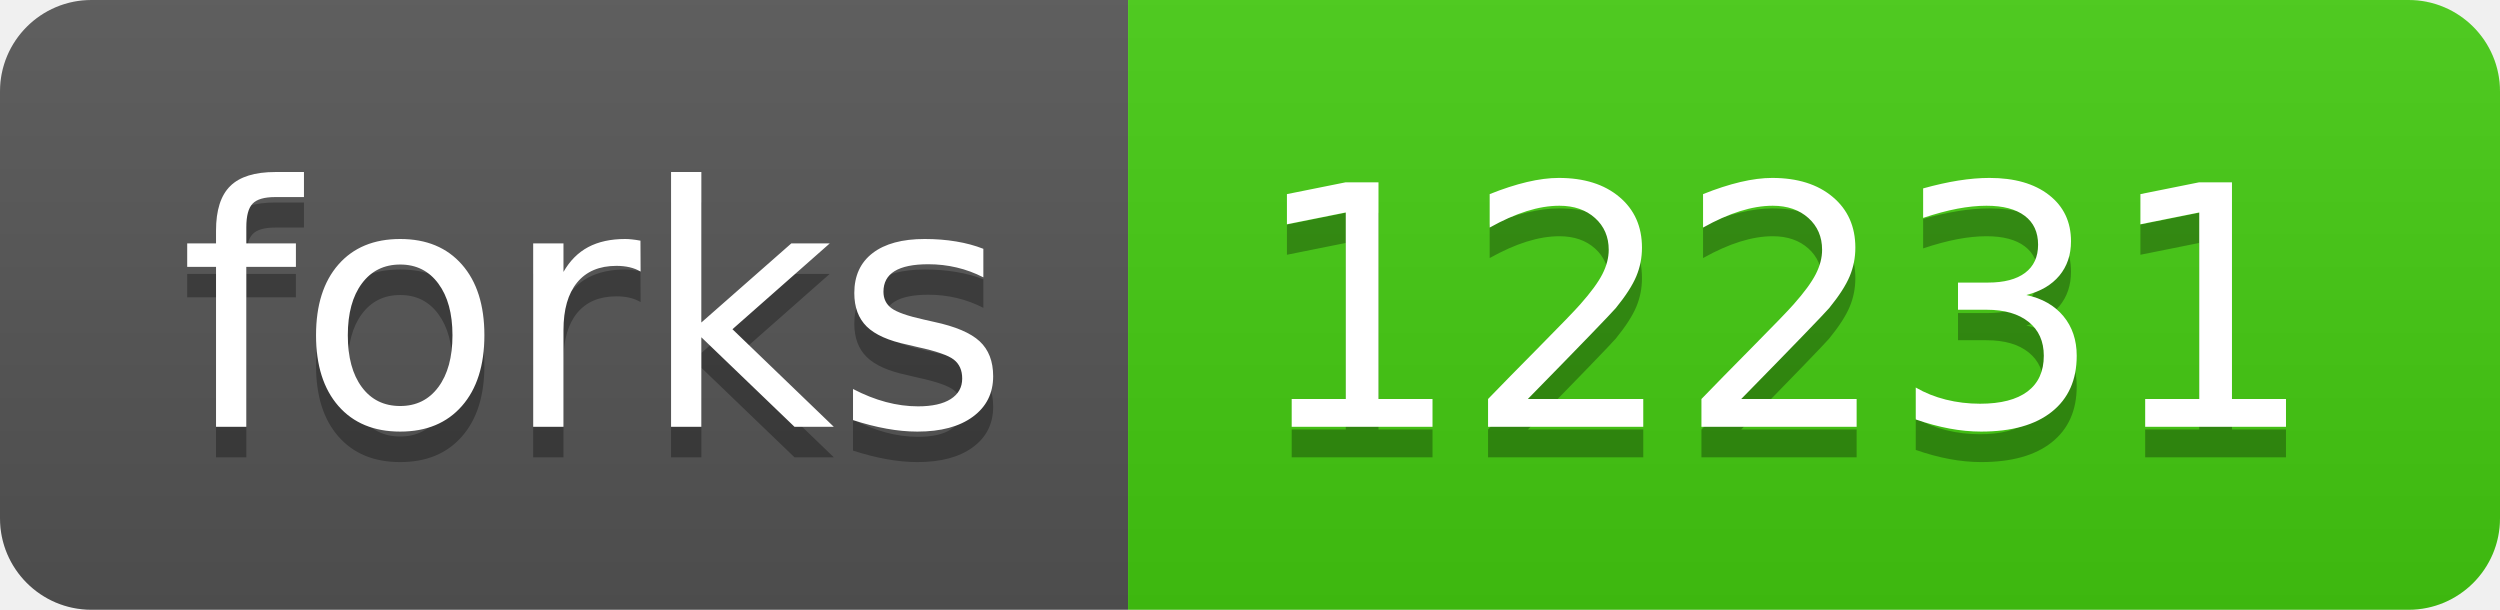
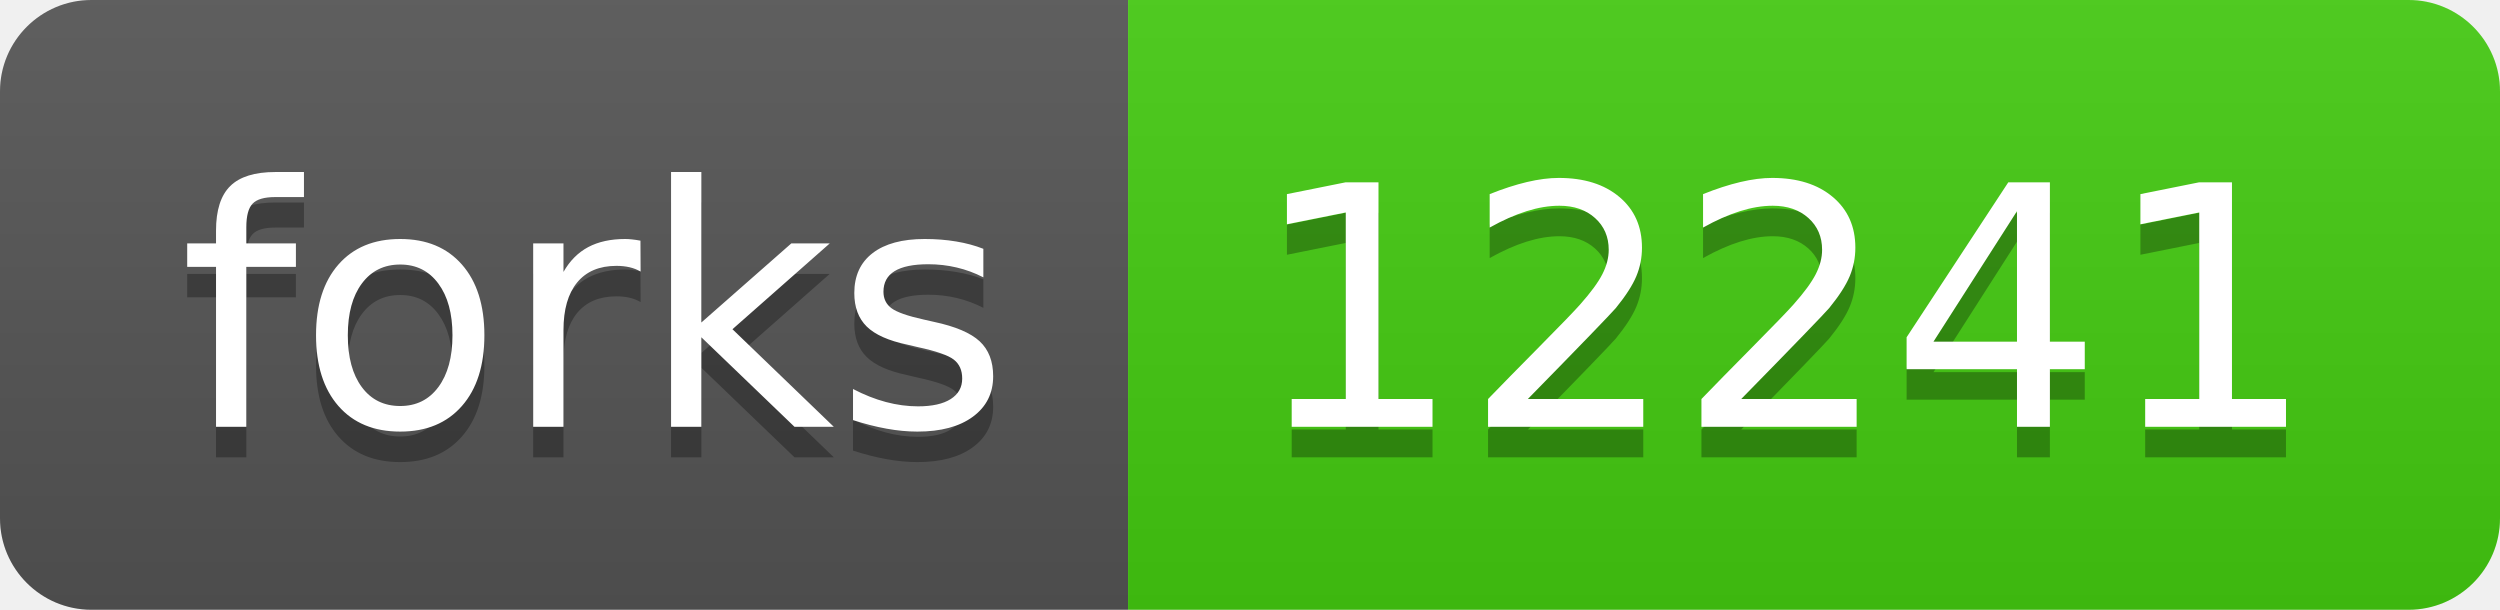
- <svg xmlns="http://www.w3.org/2000/svg" width="82" height="20" role="img" aria-label="forks: 12231">
+ <svg xmlns="http://www.w3.org/2000/svg" width="82" height="20" role="img" aria-label="forks: 12241">
  <linearGradient id="s" x2="0" y2="100%">
    <stop offset="0" stop-color="#bbb" stop-opacity=".1" />
    <stop offset="1" stop-opacity=".1" />
  </linearGradient>
  <clipPath id="r">
    <rect width="82" height="20" rx="3" fill="#fff" />
  </clipPath>
  <g clip-path="url(#r)">
    <rect width="37" height="20" fill="#555" />
    <rect x="37" width="45" height="20" fill="#4c1" />
    <rect width="82" height="20" fill="url(#s)" />
  </g>
  <g fill="#fff" text-anchor="middle" font-family="Verdana,Geneva,DejaVu Sans,sans-serif" text-rendering="geometricPrecision" font-size="110">
    <text aria-hidden="true" x="195" y="150" fill="#010101" fill-opacity=".3" transform="scale(.1)" textLength="270">forks</text>
    <text x="195" y="140" transform="scale(.1)" fill="#fff" textLength="270">forks</text>
-     <text aria-hidden="true" x="585" y="150" fill="#010101" fill-opacity=".3" transform="scale(.1)" textLength="350">12231</text>
-     <text x="585" y="140" transform="scale(.1)" fill="#fff" textLength="350">12231</text>
+     <text aria-hidden="true" x="585" y="150" fill="#010101" fill-opacity=".3" transform="scale(.1)" textLength="350">12241</text>
+     <text x="585" y="140" transform="scale(.1)" fill="#fff" textLength="350">12241</text>
  </g>
</svg>
